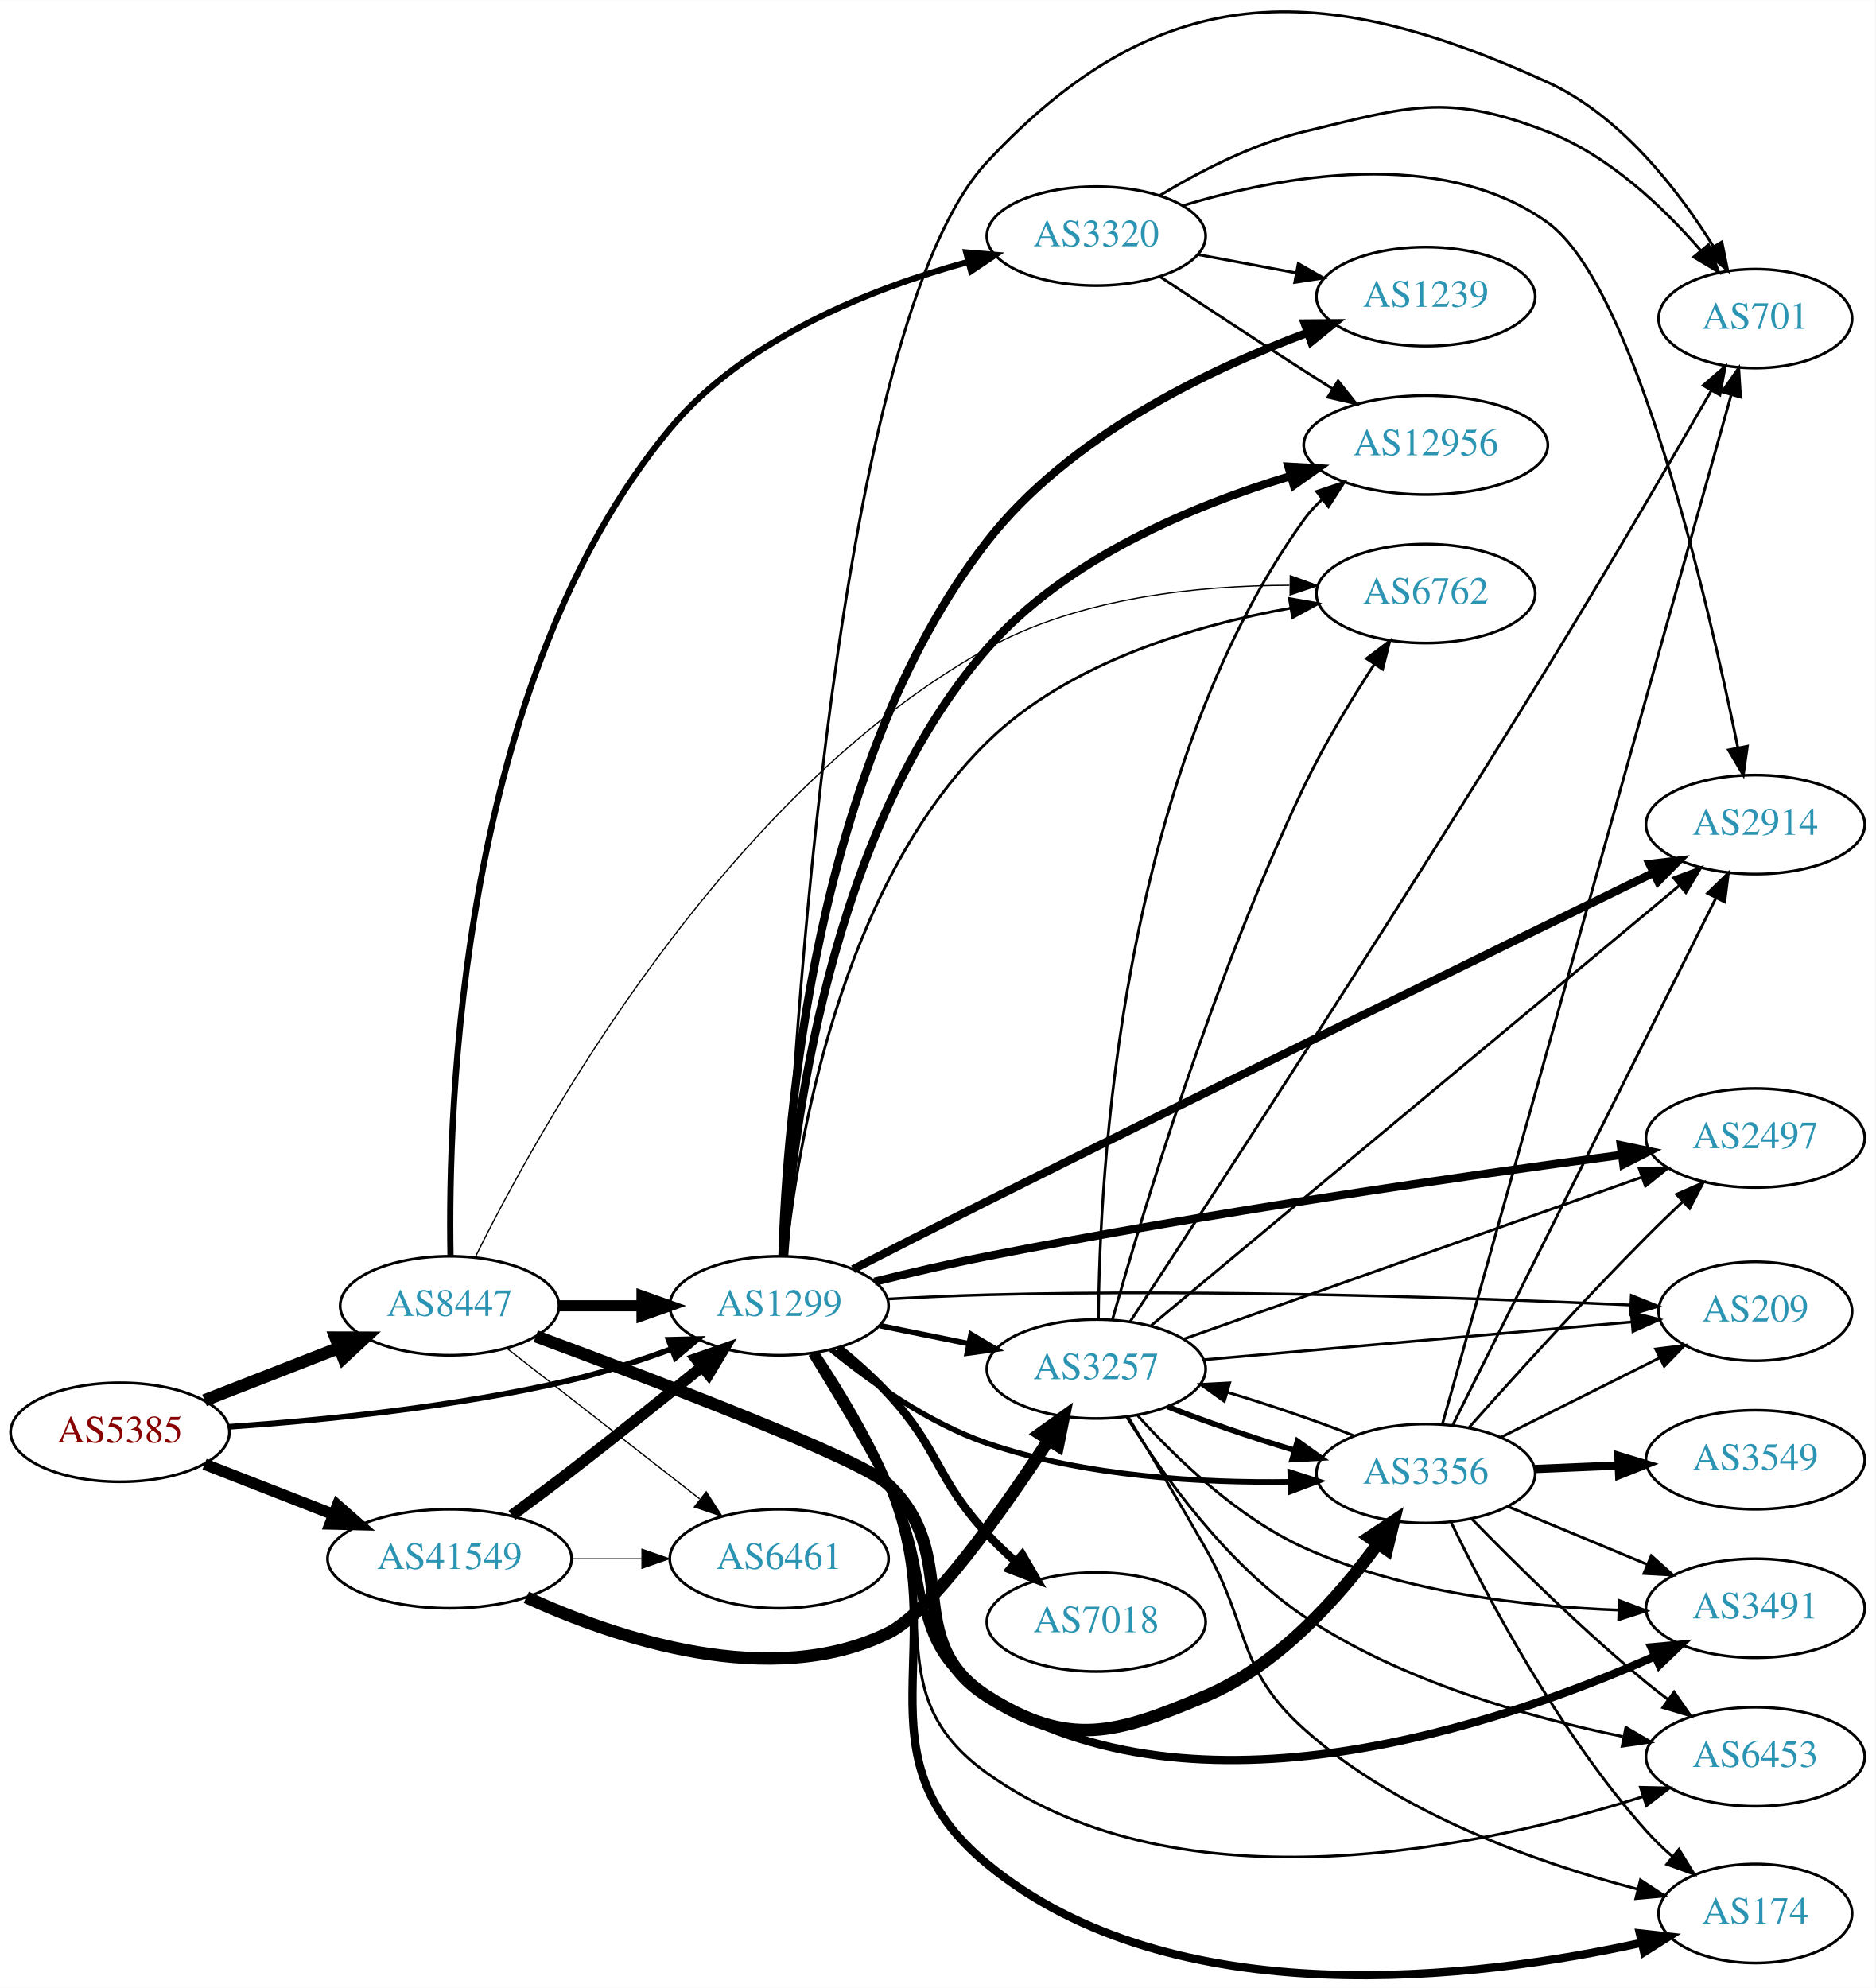
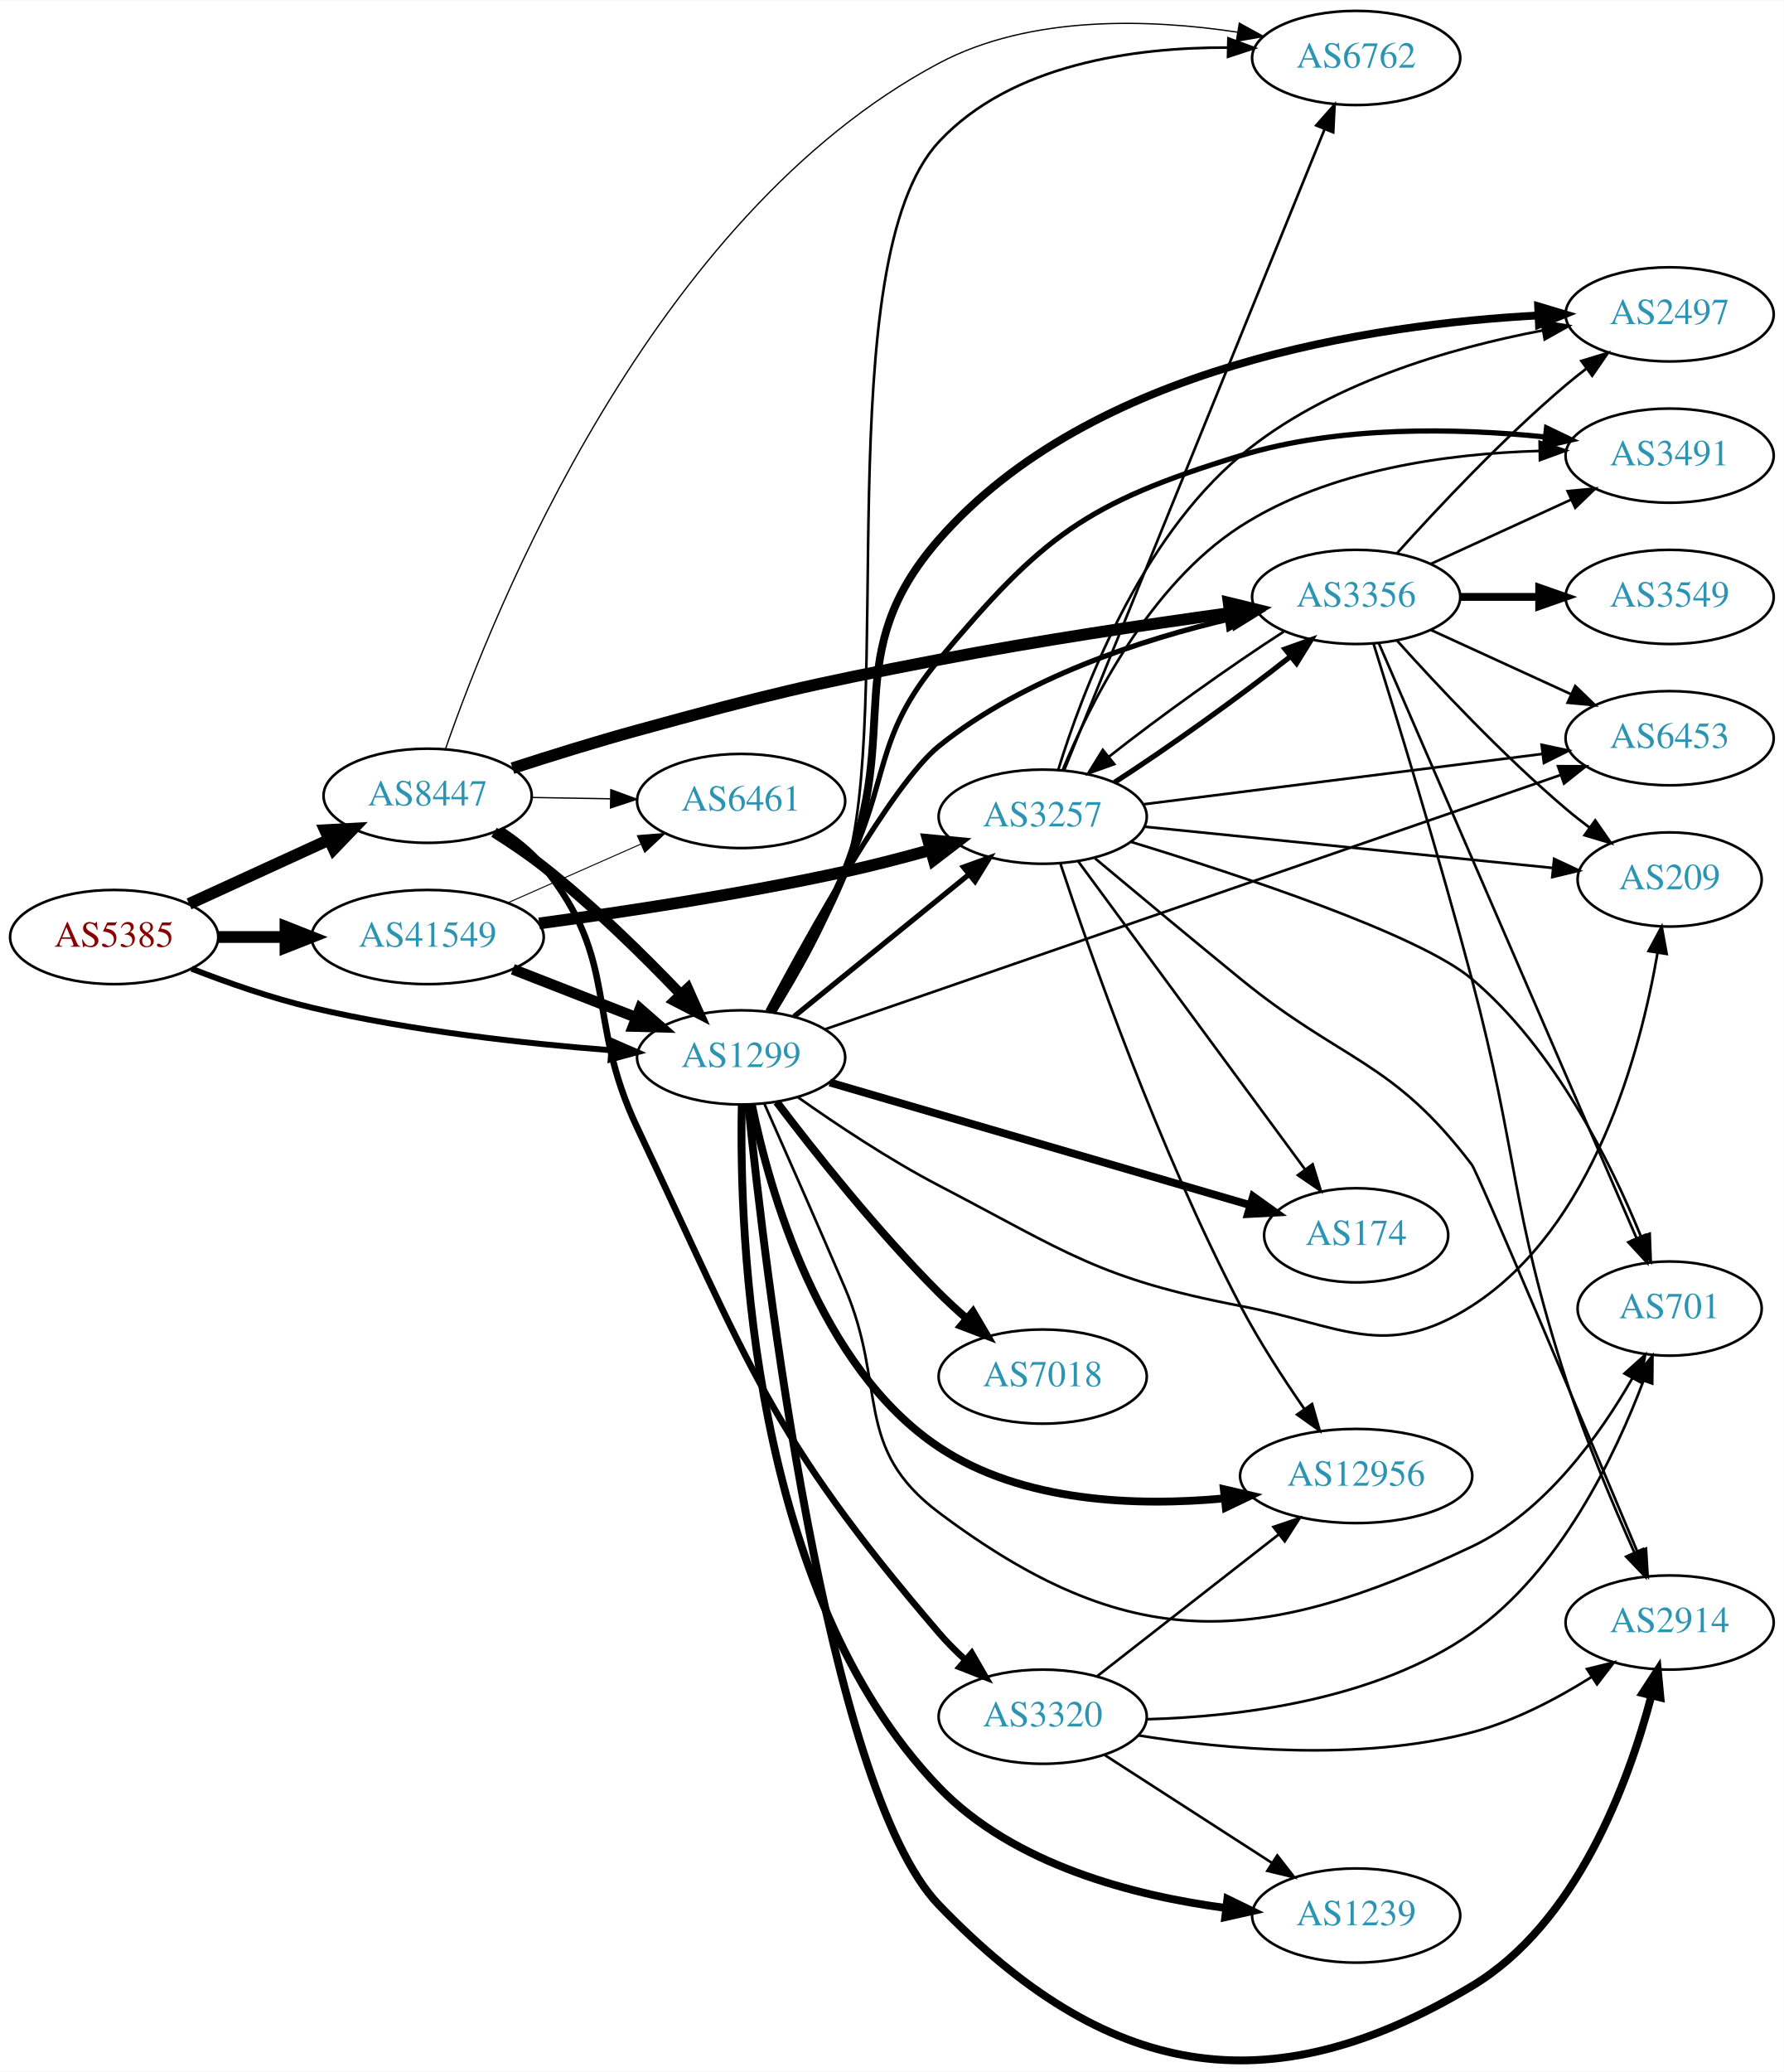
- <svg xmlns="http://www.w3.org/2000/svg" xmlns:xlink="http://www.w3.org/1999/xlink" width="682pt" height="723pt" viewBox="0.00 0.00 681.96 722.84">
-   <g id="graph0" class="graph" transform="scale(1 1) rotate(0) translate(4 718.844)">
-     <polygon fill="white" stroke="none" points="-4,4 -4,-718.844 677.956,-718.844 677.956,4 -4,4" />
+ <svg xmlns="http://www.w3.org/2000/svg" xmlns:xlink="http://www.w3.org/1999/xlink" width="682pt" height="792pt" viewBox="0.00 0.00 681.96 791.65">
+   <g id="graph0" class="graph" transform="scale(1 1) rotate(0) translate(4 787.652)">
+     <polygon fill="white" stroke="none" points="-4,4 -4,-787.652 677.956,-787.652 677.956,4 -4,4" />
    <g id="node1" class="node">
      <g id="a_node1">
        <a xlink:href="/asn/5385" xlink:title="AS5385 ~ Russmedia IT GmbH [AT]">
-           <ellipse fill="#ffffff" stroke="black" cx="39.647" cy="-198.045" rx="39.794" ry="18" />
-           <text text-anchor="middle" x="39.647" y="-194.345" font-family="Times,serif" font-size="14.00" fill="#880000">AS5385</text>
+           <ellipse fill="#ffffff" stroke="black" cx="39.647" cy="-429.652" rx="39.794" ry="18" />
+           <text text-anchor="middle" x="39.647" y="-425.952" font-family="Times,serif" font-size="14.00" fill="#880000">AS5385</text>
        </a>
      </g>
    </g>
    <g id="node2" class="node">
      <g id="a_node2">
        <a xlink:href="/asn/1299" xlink:title="AS1299 ~ Telia Carrier [EU]">
-           <ellipse fill="#ffffff" stroke="black" cx="279.332" cy="-244.045" rx="39.794" ry="18" />
-           <text text-anchor="middle" x="279.332" y="-240.345" font-family="Times,serif" font-size="14.00" fill="#2c94b3">AS1299</text>
+           <ellipse fill="#ffffff" stroke="black" cx="279.332" cy="-383.652" rx="39.794" ry="18" />
+           <text text-anchor="middle" x="279.332" y="-379.952" font-family="Times,serif" font-size="14.00" fill="#2c94b3">AS1299</text>
        </a>
      </g>
    </g>
    <g id="edge1" class="edge">
-       <path fill="none" stroke="black" stroke-width="2.077" d="M79.293,-200.029C112.605,-202.335 161.803,-207.171 203.685,-217.045 215.841,-219.911 228.745,-224.131 240.344,-228.388" />
-       <polygon fill="black" stroke="black" stroke-width="2.077" points="239.144,-231.676 249.735,-231.944 241.622,-225.13 239.144,-231.676" />
+       <path fill="none" stroke="black" stroke-width="2.25" d="M69.243,-417.551C82.948,-412.208 99.733,-406.321 115.293,-402.652 153.085,-393.742 196.834,-388.934 229.493,-386.386" />
+       <polygon fill="black" stroke="black" stroke-width="2.25" points="229.969,-389.861 239.685,-385.636 229.455,-382.88 229.969,-389.861" />
    </g>
    <g id="node3" class="node">
      <g id="a_node3">
        <a xlink:href="/asn/8447" xlink:title="AS8447 ~ A1 Telekom Austria AG [AT]">
-           <ellipse fill="#ffffff" stroke="black" cx="159.489" cy="-244.045" rx="39.794" ry="18" />
-           <text text-anchor="middle" x="159.489" y="-240.345" font-family="Times,serif" font-size="14.00" fill="#2c94b3">AS8447</text>
+           <ellipse fill="#ffffff" stroke="black" cx="159.489" cy="-483.652" rx="39.794" ry="18" />
+           <text text-anchor="middle" x="159.489" y="-479.952" font-family="Times,serif" font-size="14.00" fill="#2c94b3">AS8447</text>
        </a>
      </g>
    </g>
    <g id="edge2" class="edge">
-       <path fill="none" stroke="black" stroke-width="4.5" d="M70.383,-209.653C85.177,-215.427 103.254,-222.484 119.176,-228.699" />
-       <polygon fill="black" stroke="black" stroke-width="4.5" points="118.015,-232.473 128.762,-232.441 120.878,-225.137 118.015,-232.473" />
+       <path fill="none" stroke="black" stroke-width="4.5" d="M68.275,-442.313C84.232,-449.625 104.503,-458.914 121.786,-466.833" />
+       <polygon fill="black" stroke="black" stroke-width="4.5" points="120.302,-470.485 131.033,-471.071 123.583,-463.326 120.302,-470.485" />
    </g>
    <g id="node4" class="node">
      <g id="a_node4">
        <a xlink:href="/asn/41549" xlink:title="AS41549 ~ EWB-Cable-Network-AS [CH]">
-           <ellipse fill="#ffffff" stroke="black" cx="159.489" cy="-152.045" rx="44.393" ry="18" />
-           <text text-anchor="middle" x="159.489" y="-148.345" font-family="Times,serif" font-size="14.00" fill="#2c94b3">AS41549</text>
+           <ellipse fill="#ffffff" stroke="black" cx="159.489" cy="-429.652" rx="44.393" ry="18" />
+           <text text-anchor="middle" x="159.489" y="-425.952" font-family="Times,serif" font-size="14.00" fill="#2c94b3">AS41549</text>
        </a>
      </g>
    </g>
    <g id="edge3" class="edge">
-       <path fill="none" stroke="black" stroke-width="4.154" d="M70.383,-186.437C84.612,-180.883 101.879,-174.143 117.344,-168.106" />
-       <polygon fill="black" stroke="black" stroke-width="4.154" points="118.702,-171.478 126.696,-164.455 116.059,-164.706 118.702,-171.478" />
+       <path fill="none" stroke="black" stroke-width="4.5" d="M79.559,-429.652C87.662,-429.652 96.337,-429.652 104.863,-429.652" />
+       <polygon fill="black" stroke="black" stroke-width="4.5" points="105.141,-433.59 115.141,-429.652 105.141,-425.715 105.141,-433.59" />
    </g>
    <g id="node5" class="node">
      <g id="a_node5">
-         <a xlink:href="/asn/3491" xlink:title="AS3491 ~ PCCW Global, Inc. [US]">
-           <ellipse fill="#ffffff" stroke="black" cx="634.31" cy="-134.045" rx="39.794" ry="18" />
-           <text text-anchor="middle" x="634.31" y="-130.345" font-family="Times,serif" font-size="14.00" fill="#2c94b3">AS3491</text>
+         <a xlink:href="/asn/3257" xlink:title="AS3257 ~ GTT [DE]">
+           <ellipse fill="#ffffff" stroke="black" cx="394.625" cy="-475.652" rx="39.794" ry="18" />
+           <text text-anchor="middle" x="394.625" y="-471.952" font-family="Times,serif" font-size="14.00" fill="#2c94b3">AS3257</text>
        </a>
      </g>
    </g>
    <g id="edge4" class="edge">
-       <path fill="none" stroke="black" stroke-width="3" d="M291.308,-226.658C299.319,-213.718 310.256,-195.521 318.978,-179.045 336.653,-145.657 323.106,-122.327 354.978,-102.045 430.621,-53.908 541.641,-91.686 597.87,-116.609" />
-       <polygon fill="black" stroke="black" stroke-width="3" points="596.509,-119.835 607.062,-120.787 599.406,-113.463 596.509,-119.835" />
+       <path fill="none" stroke="black" stroke-width="2" d="M299.55,-399.259C317.942,-414.194 345.862,-436.866 366.512,-453.635" />
+       <polygon fill="black" stroke="black" stroke-width="2" points="364.342,-456.382 374.312,-459.969 368.755,-450.948 364.342,-456.382" />
    </g>
    <g id="node6" class="node">
      <g id="a_node6">
-         <a xlink:href="/asn/2914" xlink:title="AS2914 ~ NTT America, Inc. [US]">
-           <ellipse fill="#ffffff" stroke="black" cx="634.31" cy="-419.045" rx="39.794" ry="18" />
-           <text text-anchor="middle" x="634.31" y="-415.345" font-family="Times,serif" font-size="14.00" fill="#2c94b3">AS2914</text>
+         <a xlink:href="/asn/6453" xlink:title="AS6453 ~ TATA COMMUNICATIONS (AMERICA) INC [US]">
+           <ellipse fill="#ffffff" stroke="black" cx="634.31" cy="-505.652" rx="39.794" ry="18" />
+           <text text-anchor="middle" x="634.31" y="-501.952" font-family="Times,serif" font-size="14.00" fill="#2c94b3">AS6453</text>
        </a>
      </g>
    </g>
    <g id="edge5" class="edge">
-       <path fill="none" stroke="black" stroke-width="3" d="M306.198,-257.321C320.546,-264.657 338.724,-273.908 354.978,-282.045 441.754,-325.486 544.259,-375.644 597.364,-401.544" />
-       <polygon fill="black" stroke="black" stroke-width="3" points="595.859,-404.704 606.381,-405.94 598.927,-398.412 595.859,-404.704" />
+       <path fill="none" stroke="black" d="M311.347,-394.372C375.214,-416.447 521.385,-466.968 592.691,-491.613" />
+       <polygon fill="black" stroke="black" points="591.644,-494.955 602.239,-494.913 593.931,-488.339 591.644,-494.955" />
    </g>
    <g id="node7" class="node">
      <g id="a_node7">
-         <a xlink:href="/asn/6453" xlink:title="AS6453 ~ TATA COMMUNICATIONS (AMERICA) INC [US]">
-           <ellipse fill="#ffffff" stroke="black" cx="634.31" cy="-80.045" rx="39.794" ry="18" />
-           <text text-anchor="middle" x="634.31" y="-76.345" font-family="Times,serif" font-size="14.00" fill="#2c94b3">AS6453</text>
+         <a xlink:href="/asn/12956" xlink:title="AS12956 ~ TELXIUS [ES]">
+           <ellipse fill="#ffffff" stroke="black" cx="514.467" cy="-223.652" rx="44.393" ry="18" />
+           <text text-anchor="middle" x="514.467" y="-219.952" font-family="Times,serif" font-size="14.00" fill="#2c94b3">AS12956</text>
        </a>
      </g>
    </g>
    <g id="edge6" class="edge">
-       <path fill="none" stroke="black" d="M291.84,-226.921C300.115,-214.113 311.15,-195.964 318.978,-179.045 339.694,-134.272 314.834,-102.719 354.978,-74.045 425.99,-23.322 535.286,-47.133 593.539,-65.573" />
-       <polygon fill="black" stroke="black" points="592.527,-68.924 603.12,-68.703 594.702,-62.27 592.527,-68.924" />
+       <path fill="none" stroke="black" stroke-width="3" d="M283.431,-365.64C290.074,-333.156 308.992,-265.298 354.978,-234.652 386.802,-213.444 430.647,-211.983 464.155,-215.099" />
+       <polygon fill="black" stroke="black" stroke-width="3" points="463.877,-218.589 474.198,-216.196 464.637,-211.631 463.877,-218.589" />
    </g>
    <g id="node8" class="node">
      <g id="a_node8">
        <a xlink:href="/asn/174" xlink:title="AS174 ~ Cogent Communications [US]">
-           <ellipse fill="#ffffff" stroke="black" cx="634.31" cy="-23.045" rx="35.194" ry="18" />
-           <text text-anchor="middle" x="634.31" y="-19.345" font-family="Times,serif" font-size="14.00" fill="#2c94b3">AS174</text>
+           <ellipse fill="#ffffff" stroke="black" cx="514.467" cy="-315.652" rx="35.194" ry="18" />
+           <text text-anchor="middle" x="514.467" y="-311.952" font-family="Times,serif" font-size="14.00" fill="#2c94b3">AS174</text>
        </a>
      </g>
    </g>
    <g id="edge7" class="edge">
-       <path fill="none" stroke="black" stroke-width="3" d="M292.401,-226.819C300.842,-214.109 311.841,-196.125 318.978,-179.045 343.416,-120.559 306.096,-81.397 354.978,-41.045 422.578,14.759 533.751,0.642 593.07,-12.414" />
-       <polygon fill="black" stroke="black" stroke-width="3" points="592.296,-15.827 602.826,-14.655 593.863,-9.005 592.296,-15.827" />
+       <path fill="none" stroke="black" stroke-width="3" d="M313.24,-374.054C355.482,-361.733 428.702,-340.376 473.925,-327.186" />
+       <polygon fill="black" stroke="black" stroke-width="3" points="475.06,-330.501 483.679,-324.341 473.099,-323.781 475.06,-330.501" />
    </g>
    <g id="node9" class="node">
      <g id="a_node9">
-         <a xlink:href="/asn/1239" xlink:title="AS1239 ~ Sprint [US]">
-           <ellipse fill="#ffffff" stroke="black" cx="514.467" cy="-611.045" rx="39.794" ry="18" />
-           <text text-anchor="middle" x="514.467" y="-607.345" font-family="Times,serif" font-size="14.00" fill="#2c94b3">AS1239</text>
+         <a xlink:href="/asn/2914" xlink:title="AS2914 ~ NTT America, Inc. [US]">
+           <ellipse fill="#ffffff" stroke="black" cx="634.31" cy="-167.652" rx="39.794" ry="18" />
+           <text text-anchor="middle" x="634.31" y="-163.952" font-family="Times,serif" font-size="14.00" fill="#2c94b3">AS2914</text>
        </a>
      </g>
    </g>
    <g id="edge8" class="edge">
-       <path fill="none" stroke="black" stroke-width="3" d="M280.522,-262.068C281.917,-309.65 291.648,-440.567 354.978,-522.045 384.54,-560.079 435.199,-584.399 471.284,-597.837" />
-       <polygon fill="black" stroke="black" stroke-width="3" points="470.451,-601.257 481.046,-601.341 472.816,-594.668 470.451,-601.257" />
+       <path fill="none" stroke="black" stroke-width="3" d="M282.06,-365.68C288.312,-304.335 311.702,-104.526 354.978,-59.652 418.544,6.259 480.076,18.347 558.663,-28.652 598.755,-52.629 618.558,-106.348 627.311,-139.541" />
+       <polygon fill="black" stroke="black" stroke-width="3" points="623.983,-140.663 629.777,-149.533 630.779,-138.986 623.983,-140.663" />
    </g>
    <g id="node10" class="node">
      <g id="a_node10">
-         <a xlink:href="/asn/2497" xlink:title="AS2497 ~ Internet Initiative Japan Inc. [JP]">
-           <ellipse fill="#ffffff" stroke="black" cx="634.31" cy="-305.045" rx="39.794" ry="18" />
-           <text text-anchor="middle" x="634.31" y="-301.345" font-family="Times,serif" font-size="14.00" fill="#2c94b3">AS2497</text>
+         <a xlink:href="/asn/209" xlink:title="AS209 ~ CenturyLink Communications, LLC [US]">
+           <ellipse fill="#ffffff" stroke="black" cx="634.31" cy="-451.652" rx="35.194" ry="18" />
+           <text text-anchor="middle" x="634.31" y="-447.952" font-family="Times,serif" font-size="14.00" fill="#2c94b3">AS209</text>
        </a>
      </g>
    </g>
    <g id="edge9" class="edge">
-       <path fill="none" stroke="black" stroke-width="3" d="M314.015,-252.798C326.793,-255.952 341.507,-259.385 354.978,-262.045 435.418,-277.928 529.902,-291.454 585.516,-298.895" />
-       <polygon fill="black" stroke="black" stroke-width="3" points="585.397,-302.41 595.77,-300.257 586.318,-295.471 585.397,-302.41" />
+       <path fill="none" stroke="black" d="M300.88,-368.541C315.503,-358.198 335.868,-344.608 354.978,-334.652 403.906,-309.164 416.093,-299.062 470.271,-288.652 508.851,-281.24 525.603,-267.43 558.663,-288.652 605.23,-318.545 623.12,-385.532 629.704,-423.674" />
+       <polygon fill="black" stroke="black" points="626.257,-424.282 631.276,-433.613 633.171,-423.189 626.257,-424.282" />
    </g>
    <g id="node11" class="node">
      <g id="a_node11">
-         <a xlink:href="/asn/209" xlink:title="AS209 ~ CenturyLink Communications, LLC [US]">
-           <ellipse fill="#ffffff" stroke="black" cx="634.31" cy="-242.045" rx="35.194" ry="18" />
-           <text text-anchor="middle" x="634.31" y="-238.345" font-family="Times,serif" font-size="14.00" fill="#2c94b3">AS209</text>
+         <a xlink:href="/asn/2497" xlink:title="AS2497 ~ Internet Initiative Japan Inc. [JP]">
+           <ellipse fill="#ffffff" stroke="black" cx="634.31" cy="-667.652" rx="39.794" ry="18" />
+           <text text-anchor="middle" x="634.31" y="-663.952" font-family="Times,serif" font-size="14.00" fill="#2c94b3">AS2497</text>
        </a>
      </g>
    </g>
    <g id="edge10" class="edge">
-       <path fill="none" stroke="black" d="M318.674,-246.494C330.327,-247.132 343.172,-247.729 354.978,-248.045 437.588,-250.257 534.007,-246.838 588.939,-244.323" />
-       <polygon fill="black" stroke="black" points="589.203,-247.814 599.028,-243.849 588.875,-240.822 589.203,-247.814" />
+       <path fill="none" stroke="black" stroke-width="3" d="M291.146,-400.917C299.599,-414.975 311.185,-435.551 318.978,-454.652 341.139,-508.974 316.341,-537.503 354.978,-581.652 413.032,-647.989 521.055,-663.861 584.094,-667.235" />
+       <polygon fill="black" stroke="black" stroke-width="3" points="584.041,-670.736 594.188,-667.689 584.355,-663.743 584.041,-670.736" />
    </g>
    <g id="node12" class="node">
      <g id="a_node12">
-         <a xlink:href="/asn/3257" xlink:title="AS3257 ~ GTT [DE]">
-           <ellipse fill="#ffffff" stroke="black" cx="394.625" cy="-221.045" rx="39.794" ry="18" />
-           <text text-anchor="middle" x="394.625" y="-217.345" font-family="Times,serif" font-size="14.00" fill="#2c94b3">AS3257</text>
+         <a xlink:href="/asn/3491" xlink:title="AS3491 ~ PCCW Global, Inc. [US]">
+           <ellipse fill="#ffffff" stroke="black" cx="634.31" cy="-613.652" rx="39.794" ry="18" />
+           <text text-anchor="middle" x="634.31" y="-609.952" font-family="Times,serif" font-size="14.00" fill="#2c94b3">AS3491</text>
        </a>
      </g>
    </g>
    <g id="edge11" class="edge">
-       <path fill="none" stroke="black" stroke-width="2" d="M315.867,-236.831C326.096,-234.754 337.396,-232.46 348.139,-230.279" />
-       <polygon fill="black" stroke="black" stroke-width="2" points="349.111,-233.653 358.215,-228.234 347.718,-226.793 349.111,-233.653" />
+       <path fill="none" stroke="black" stroke-width="2" d="M290.419,-401.244C298.462,-415.487 309.85,-436.152 318.978,-454.652 336.409,-489.982 329.686,-505.448 354.978,-535.652 394.696,-583.085 411.121,-595.523 470.271,-613.652 508.122,-625.253 553.279,-624.178 586.461,-620.815" />
+       <polygon fill="black" stroke="black" stroke-width="2" points="587.242,-624.249 596.789,-619.656 586.461,-617.293 587.242,-624.249" />
    </g>
    <g id="node13" class="node">
      <g id="a_node13">
-         <a xlink:href="/asn/701" xlink:title="AS701 ~ UUNET [US]">
-           <ellipse fill="#ffffff" stroke="black" cx="634.31" cy="-603.045" rx="35.194" ry="18" />
-           <text text-anchor="middle" x="634.31" y="-599.345" font-family="Times,serif" font-size="14.00" fill="#2c94b3">AS701</text>
+         <a xlink:href="/asn/7018" xlink:title="AS7018 ~ AT&amp;T Services, Inc. [US]">
+           <ellipse fill="#ffffff" stroke="black" cx="394.625" cy="-261.652" rx="39.794" ry="18" />
+           <text text-anchor="middle" x="394.625" y="-257.952" font-family="Times,serif" font-size="14.00" fill="#2c94b3">AS7018</text>
        </a>
      </g>
    </g>
    <g id="edge12" class="edge">
-       <path fill="none" stroke="black" d="M281.055,-262.414C284.29,-335.019 299.779,-600.907 354.978,-660.045 417.371,-726.89 475.471,-726.995 558.663,-689.045 585.456,-676.823 606.342,-649.707 619.124,-629.168" />
-       <polygon fill="black" stroke="black" points="622.146,-630.934 624.259,-620.552 616.133,-627.35 622.146,-630.934" />
+       <path fill="none" stroke="black" stroke-width="3" d="M292.941,-366.595C307.123,-347.871 331.284,-317.327 354.978,-293.652 358.256,-290.378 361.839,-287.082 365.461,-283.916" />
+       <polygon fill="black" stroke="black" stroke-width="3" points="367.968,-286.38 373.344,-277.25 363.448,-281.035 367.968,-286.38" />
    </g>
    <g id="node14" class="node">
      <g id="a_node14">
-         <a xlink:href="/asn/7018" xlink:title="AS7018 ~ AT&amp;T Services, Inc. [US]">
-           <ellipse fill="#ffffff" stroke="black" cx="394.625" cy="-129.045" rx="39.794" ry="18" />
-           <text text-anchor="middle" x="394.625" y="-125.345" font-family="Times,serif" font-size="14.00" fill="#2c94b3">AS7018</text>
+         <a xlink:href="/asn/1239" xlink:title="AS1239 ~ Sprint [US]">
+           <ellipse fill="#ffffff" stroke="black" cx="514.467" cy="-55.652" rx="39.794" ry="18" />
+           <text text-anchor="middle" x="514.467" y="-51.952" font-family="Times,serif" font-size="14.00" fill="#2c94b3">AS1239</text>
        </a>
      </g>
    </g>
    <g id="edge13" class="edge">
-       <path fill="none" stroke="black" stroke-width="3" d="M300.888,-228.713C307.011,-223.712 313.533,-217.926 318.978,-212.045 337.828,-191.686 336.128,-181.404 354.978,-161.045 358.126,-157.645 361.634,-154.277 365.216,-151.074" />
-       <polygon fill="black" stroke="black" stroke-width="3" points="367.731,-153.529 373.068,-144.377 363.188,-148.204 367.731,-153.529" />
+       <path fill="none" stroke="black" stroke-width="3" d="M279.586,-365.477C278.601,-316.358 282.835,-179.621 354.978,-104.652 383.514,-74.998 429.574,-63.182 464.703,-58.529" />
+       <polygon fill="black" stroke="black" stroke-width="3" points="465.235,-61.991 474.759,-57.351 464.42,-55.039 465.235,-61.991" />
    </g>
    <g id="node15" class="node">
      <g id="a_node15">
-         <a xlink:href="/asn/12956" xlink:title="AS12956 ~ TELXIUS [ES]">
-           <ellipse fill="#ffffff" stroke="black" cx="514.467" cy="-557.045" rx="44.393" ry="18" />
-           <text text-anchor="middle" x="514.467" y="-553.345" font-family="Times,serif" font-size="14.00" fill="#2c94b3">AS12956</text>
+         <a xlink:href="/asn/701" xlink:title="AS701 ~ UUNET [US]">
+           <ellipse fill="#ffffff" stroke="black" cx="634.31" cy="-287.652" rx="35.194" ry="18" />
+           <text text-anchor="middle" x="634.31" y="-283.952" font-family="Times,serif" font-size="14.00" fill="#2c94b3">AS701</text>
        </a>
      </g>
    </g>
    <g id="edge14" class="edge">
-       <path fill="none" stroke="black" stroke-width="3" d="M281.159,-262.313C284.057,-305.801 297.044,-416.771 354.978,-483.045 383.628,-515.819 429.887,-535.092 465.051,-545.707" />
-       <polygon fill="black" stroke="black" stroke-width="3" points="464.535,-549.201 475.113,-548.603 466.471,-542.474 464.535,-549.201" />
+       <path fill="none" stroke="black" d="M288.269,-365.826C296.146,-348.077 308.521,-320.036 318.978,-295.652 335.309,-257.571 321.825,-234.508 354.978,-209.652 427.557,-155.239 476.666,-157.859 558.663,-196.652 586.624,-209.881 607.617,-239.283 620.107,-261.106" />
+       <polygon fill="black" stroke="black" points="617.063,-262.834 624.935,-269.925 623.203,-259.473 617.063,-262.834" />
    </g>
    <g id="node16" class="node">
      <g id="a_node16">
        <a xlink:href="/asn/3356" xlink:title="AS3356 ~ Level 3 Parent, LLC [US]">
-           <ellipse fill="#ffffff" stroke="black" cx="514.467" cy="-183.045" rx="39.794" ry="18" />
-           <text text-anchor="middle" x="514.467" y="-179.345" font-family="Times,serif" font-size="14.00" fill="#2c94b3">AS3356</text>
+           <ellipse fill="#ffffff" stroke="black" cx="514.467" cy="-559.652" rx="39.794" ry="18" />
+           <text text-anchor="middle" x="514.467" y="-555.952" font-family="Times,serif" font-size="14.00" fill="#2c94b3">AS3356</text>
        </a>
      </g>
    </g>
    <g id="edge15" class="edge">
-       <path fill="none" stroke="black" stroke-width="2" d="M298.194,-228.127C312.474,-216.437 333.579,-201.368 354.978,-194.045 390.535,-181.876 433.139,-179.545 465.216,-180.026" />
-       <polygon fill="black" stroke="black" stroke-width="2" points="465.155,-183.526 475.238,-180.273 465.327,-176.528 465.155,-183.526" />
+       <path fill="none" stroke="black" stroke-width="2" d="M289.554,-401.337C305.235,-430.837 337.122,-488.275 354.978,-502.652 387.486,-528.828 433.014,-543.534 466.936,-551.424" />
+       <polygon fill="black" stroke="black" stroke-width="2" points="466.545,-554.922 477.064,-553.659 468.053,-548.086 466.545,-554.922" />
    </g>
    <g id="node17" class="node">
      <g id="a_node17">
        <a xlink:href="/asn/6762" xlink:title="AS6762 ~ TELECOM ITALIA SPARKLE S.p.A. [IT]">
-           <ellipse fill="#ffffff" stroke="black" cx="514.467" cy="-503.045" rx="39.794" ry="18" />
-           <text text-anchor="middle" x="514.467" y="-499.345" font-family="Times,serif" font-size="14.00" fill="#2c94b3">AS6762</text>
+           <ellipse fill="#ffffff" stroke="black" cx="514.467" cy="-765.652" rx="39.794" ry="18" />
+           <text text-anchor="middle" x="514.467" y="-761.952" font-family="Times,serif" font-size="14.00" fill="#2c94b3">AS6762</text>
        </a>
      </g>
    </g>
    <g id="edge16" class="edge">
-       <path fill="none" stroke="black" d="M281.777,-262.165C285.892,-301.685 301.129,-396.305 354.978,-449.045 384.654,-478.109 430.581,-491.552 465.37,-497.757" />
-       <polygon fill="black" stroke="black" points="464.886,-501.224 475.321,-499.391 466.02,-494.316 464.886,-501.224" />
+       <path fill="none" stroke="black" d="M292.107,-400.917C300.98,-414.808 312.661,-435.161 318.978,-454.652 338.251,-514.121 312.369,-687.909 354.978,-733.652 382.666,-763.377 429.697,-769.721 465.353,-769.62" />
+       <polygon fill="black" stroke="black" points="465.622,-773.115 475.551,-769.418 465.483,-766.117 465.622,-773.115" />
+     </g>
+     <g id="edge17" class="edge">
+       <path fill="none" stroke="black" stroke-width="4" d="M184.877,-469.685C191.188,-465.73 197.846,-461.245 203.685,-456.652 222.612,-441.766 241.997,-422.672 256.267,-407.746" />
+       <polygon fill="black" stroke="black" stroke-width="4" points="258.916,-410.039 263.234,-400.365 253.825,-405.235 258.916,-410.039" />
    </g>
    <g id="edge18" class="edge">
-       <path fill="none" stroke="black" stroke-width="4.05" d="M199.402,-244.045C208.955,-244.045 219.305,-244.045 229.267,-244.045" />
-       <polygon fill="black" stroke="black" stroke-width="4.05" points="229.46,-247.589 239.46,-244.045 229.46,-240.501 229.46,-247.589" />
-     </g>
-     <g id="edge17" class="edge">
-       <path fill="none" stroke="black" stroke-width="4.5" d="M190.82,-232.968C234.042,-216.978 309.236,-188.329 318.978,-179.045 346.326,-152.983 323.106,-122.327 354.978,-102.045 384.71,-83.125 401.789,-88.376 434.271,-102.045 460.838,-113.225 482.942,-138.151 496.986,-157.42" />
-       <polygon fill="black" stroke="black" stroke-width="4.5" points="493.897,-159.873 502.859,-165.805 500.347,-155.356 493.897,-159.873" />
+       <path fill="none" stroke="black" stroke-width="4.5" d="M191.927,-494.179C206.396,-498.868 223.835,-504.301 239.685,-508.652 290.435,-522.584 303.299,-525.705 354.978,-535.652 392.052,-542.789 434.341,-549.101 465.906,-553.459" />
+       <polygon fill="black" stroke="black" stroke-width="4.5" points="465.737,-557.41 476.177,-554.861 466.801,-549.607 465.737,-557.41" />
    </g>
    <g id="edge20" class="edge">
-       <path fill="none" stroke="black" stroke-width="0.45" d="M168.821,-261.716C191.402,-307.4 258.62,-429.572 354.978,-483.045 388.457,-501.624 431.921,-505.981 464.862,-506.051" />
-       <polygon fill="black" stroke="black" stroke-width="0.45" points="465.202,-509.548 475.162,-505.937 465.124,-502.548 465.202,-509.548" />
+       <path fill="none" stroke="black" stroke-width="0.5" d="M166.308,-501.506C184.365,-553.568 244.941,-705.22 354.978,-763.652 389.998,-782.249 435.807,-780.544 469.165,-775.501" />
+       <polygon fill="black" stroke="black" stroke-width="0.5" points="469.803,-778.943 479.092,-773.847 468.652,-772.038 469.803,-778.943" />
    </g>
    <g id="node18" class="node">
      <g id="a_node18">
        <a xlink:href="/asn/3320" xlink:title="AS3320 ~ DTAG [DE]">
-           <ellipse fill="#ffffff" stroke="black" cx="394.625" cy="-633.045" rx="39.794" ry="18" />
-           <text text-anchor="middle" x="394.625" y="-629.345" font-family="Times,serif" font-size="14.00" fill="#2c94b3">AS3320</text>
+           <ellipse fill="#ffffff" stroke="black" cx="394.625" cy="-131.652" rx="39.794" ry="18" />
+           <text text-anchor="middle" x="394.625" y="-127.952" font-family="Times,serif" font-size="14.00" fill="#2c94b3">AS3320</text>
        </a>
      </g>
    </g>
    <g id="edge19" class="edge">
-       <path fill="none" stroke="black" stroke-width="2.25" d="M159.82,-262.318C158.859,-315.273 163.067,-470.906 239.685,-563.045 267.106,-596.021 313.358,-614.156 348.021,-623.65" />
-       <polygon fill="black" stroke="black" stroke-width="2.25" points="347.359,-627.094 357.918,-626.215 349.116,-620.318 347.359,-627.094" />
+       <path fill="none" stroke="black" stroke-width="2.5" d="M187.367,-470.723C193.358,-466.86 199.243,-462.159 203.685,-456.652 233.345,-419.888 219.479,-399.349 239.685,-356.652 282.426,-266.338 289.936,-239.501 354.978,-163.652 357.994,-160.135 361.425,-156.698 364.968,-153.46" />
+       <polygon fill="black" stroke="black" stroke-width="2.5" points="367.489,-155.909 372.787,-146.734 362.924,-150.602 367.489,-155.909" />
    </g>
    <g id="node19" class="node">
      <g id="a_node19">
        <a xlink:href="/asn/6461" xlink:title="AS6461 ~ Zayo Bandwidth [US]">
-           <ellipse fill="#ffffff" stroke="black" cx="279.332" cy="-152.045" rx="39.794" ry="18" />
-           <text text-anchor="middle" x="279.332" y="-148.345" font-family="Times,serif" font-size="14.00" fill="#2c94b3">AS6461</text>
+           <ellipse fill="#ffffff" stroke="black" cx="279.332" cy="-481.652" rx="39.794" ry="18" />
+           <text text-anchor="middle" x="279.332" y="-477.952" font-family="Times,serif" font-size="14.00" fill="#2c94b3">AS6461</text>
        </a>
      </g>
    </g>
    <g id="edge21" class="edge">
-       <path fill="none" stroke="black" stroke-width="0.45" d="M180.213,-228.646C199.417,-213.654 228.788,-190.724 250.392,-173.858" />
-       <polygon fill="black" stroke="black" stroke-width="0.45" points="252.815,-176.407 258.543,-167.494 248.507,-170.889 252.815,-176.407" />
+       <path fill="none" stroke="black" stroke-width="0.5" d="M199.402,-482.992C208.955,-482.83 219.305,-482.654 229.267,-482.485" />
+       <polygon fill="black" stroke="black" stroke-width="0.5" points="229.521,-485.981 239.46,-482.312 229.402,-478.982 229.521,-485.981" />
    </g>
    <g id="edge36" class="edge">
-       <path fill="none" stroke="black" stroke-width="4.125" d="M182.147,-167.831C189.071,-172.946 196.74,-178.685 203.685,-184.045 219.639,-196.359 237.22,-210.463 251.31,-221.901" />
-       <polygon fill="black" stroke="black" stroke-width="4.125" points="249.13,-224.781 259.165,-228.295 253.688,-219.182 249.13,-224.781" />
+       <path fill="none" stroke="black" stroke-width="4.125" d="M192.069,-417.325C206.498,-411.693 223.737,-404.963 238.999,-399.006" />
+       <polygon fill="black" stroke="black" stroke-width="4.125" points="240.689,-402.221 248.692,-395.222 238.064,-395.496 240.689,-402.221" />
+     </g>
+     <g id="edge34" class="edge">
+       <path fill="none" stroke="black" stroke-width="4.5" d="M202.118,-434.854C234.229,-439.195 279.656,-446.051 318.978,-454.652 329.642,-456.985 341.04,-459.947 351.636,-462.905" />
+       <polygon fill="black" stroke="black" stroke-width="4.5" points="350.803,-466.762 361.5,-465.72 352.964,-459.189 350.803,-466.762" />
    </g>
    <g id="edge35" class="edge">
-       <path fill="none" stroke="black" stroke-width="4.5" d="M187.411,-138.024C220.121,-123.053 276.229,-104.134 318.978,-125.045 334.416,-132.597 360.408,-169.369 377.287,-195.143" />
-       <polygon fill="black" stroke="black" stroke-width="4.5" points="374.107,-197.477 382.845,-203.734 380.719,-193.199 374.107,-197.477" />
+       <path fill="none" stroke="black" stroke-width="0.375" d="M190.226,-442.774C205.615,-449.565 224.558,-457.924 240.93,-465.148" />
+       <polygon fill="black" stroke="black" stroke-width="0.375" points="239.665,-468.416 250.227,-469.251 242.491,-462.011 239.665,-468.416" />
    </g>
    <g id="edge37" class="edge">
-       <path fill="none" stroke="black" stroke-width="0.375" d="M203.7,-152.045C212.013,-152.045 220.775,-152.045 229.258,-152.045" />
-       <polygon fill="black" stroke="black" stroke-width="0.375" points="229.416,-155.545 239.416,-152.045 229.416,-148.545 229.416,-155.545" />
+       <path fill="none" stroke="black" d="M433.024,-480.373C474.261,-485.578 540.706,-493.964 585.647,-499.637" />
+       <polygon fill="black" stroke="black" points="585.376,-503.13 595.736,-500.91 586.253,-496.185 585.376,-503.13" />
+     </g>
+     <g id="edge38" class="edge">
+       <path fill="none" stroke="black" d="M401.354,-457.842C412.554,-423.95 439.009,-348.24 470.271,-288.652 477.344,-275.171 486.529,-261.002 494.61,-249.347" />
+       <polygon fill="black" stroke="black" points="497.612,-251.164 500.521,-240.976 491.894,-247.126 497.612,-251.164" />
+     </g>
+     <g id="edge45" class="edge">
+       <path fill="none" stroke="black" d="M408.236,-458.53C429.057,-430.26 470.719,-373.694 494.908,-340.851" />
+       <polygon fill="black" stroke="black" points="497.834,-342.779 500.947,-332.652 492.198,-338.628 497.834,-342.779" />
+     </g>
+     <g id="edge44" class="edge">
+       <path fill="none" stroke="black" d="M414.576,-459.767C429.622,-447.19 451.222,-429.212 470.271,-413.652 509.296,-381.776 528.223,-382.808 558.663,-342.652 561.055,-339.497 601.759,-242.85 622.028,-194.564" />
+       <polygon fill="black" stroke="black" points="625.265,-195.895 625.907,-185.32 618.81,-193.187 625.265,-195.895" />
+     </g>
+     <g id="edge40" class="edge">
+       <path fill="none" stroke="black" d="M433.549,-471.823C476.107,-467.526 545.029,-460.566 589.758,-456.05" />
+       <polygon fill="black" stroke="black" points="590.149,-459.528 599.747,-455.041 589.446,-452.564 590.149,-459.528" />
+     </g>
+     <g id="edge39" class="edge">
+       <path fill="none" stroke="black" d="M400.605,-493.665C409.628,-523.009 431.436,-581.115 470.271,-613.652 503.138,-641.19 550.527,-654.83 585.751,-661.496" />
+       <polygon fill="black" stroke="black" points="585.344,-664.978 595.801,-663.272 586.563,-658.085 585.344,-664.978" />
+     </g>
+     <g id="edge42" class="edge">
+       <path fill="none" stroke="black" d="M402.332,-493.636C412.742,-518.859 435.306,-564.17 470.271,-586.652 504.17,-608.449 549.955,-614.455 584.376,-615.437" />
+       <polygon fill="black" stroke="black" points="584.616,-618.941 594.668,-615.592 584.722,-611.941 584.616,-618.941" />
    </g>
    <g id="edge43" class="edge">
-       <path fill="none" stroke="black" d="M409.718,-204.102C423.474,-188.823 445.852,-167.105 470.271,-156.045 506.346,-139.706 551.172,-134.612 584.686,-133.376" />
-       <polygon fill="black" stroke="black" points="584.799,-136.874 594.701,-133.108 584.611,-129.877 584.799,-136.874" />
-     </g>
-     <g id="edge39" class="edge">
-       <path fill="none" stroke="black" d="M414.674,-236.913C456.848,-272.047 558.198,-356.475 606.645,-396.832" />
-       <polygon fill="black" stroke="black" points="604.576,-399.664 614.5,-403.376 609.057,-394.286 604.576,-399.664" />
-     </g>
-     <g id="edge38" class="edge">
-       <path fill="none" stroke="black" d="M405.756,-203.548C418.374,-183.256 441.779,-150.154 470.271,-131.045 505.317,-107.541 551.769,-94.409 586.123,-87.381" />
-       <polygon fill="black" stroke="black" points="587.221,-90.733 596.37,-85.391 585.886,-83.862 587.221,-90.733" />
-     </g>
-     <g id="edge44" class="edge">
-       <path fill="none" stroke="black" d="M406.134,-203.767C414.008,-190.727 424.977,-172.357 434.271,-156.045 450.812,-127.013 445.387,-112.344 470.271,-90.045 504.807,-59.096 555.587,-41.31 591.276,-31.948" />
-       <polygon fill="black" stroke="black" points="592.525,-35.244 601.374,-29.418 590.823,-28.454 592.525,-35.244" />
+       <path fill="none" stroke="black" d="M428.53,-465.975C470.039,-453.293 538.449,-430.667 558.663,-413.652 590.332,-386.996 611.911,-343.285 623.425,-314.992" />
+       <polygon fill="black" stroke="black" points="626.684,-316.268 627.078,-305.68 620.168,-313.711 626.684,-316.268" />
+     </g>
+     <g id="edge41" class="edge">
+       <path fill="none" stroke="black" stroke-width="2" d="M422.071,-488.763C442.259,-501.751 469.844,-521.473 489.414,-536.942" />
+       <polygon fill="black" stroke="black" stroke-width="2" points="487.285,-539.722 497.265,-543.279 491.682,-534.275 487.285,-539.722" />
    </g>
    <g id="edge46" class="edge">
-       <path fill="none" stroke="black" d="M426.698,-232.027C469.342,-247.098 546.054,-274.208 593.051,-290.817" />
-       <polygon fill="black" stroke="black" points="592.011,-294.162 602.606,-294.194 594.343,-287.562 592.011,-294.162" />
-     </g>
-     <g id="edge40" class="edge">
-       <path fill="none" stroke="black" d="M433.813,-224.419C476.301,-228.173 544.832,-234.228 589.476,-238.172" />
-       <polygon fill="black" stroke="black" points="589.181,-241.66 599.451,-239.053 589.797,-234.687 589.181,-241.66" />
-     </g>
-     <g id="edge41" class="edge">
-       <path fill="none" stroke="black" d="M406.92,-238.219C433.742,-279.104 503.173,-385.562 558.663,-476.045 579.86,-510.608 603.43,-551.066 618.305,-576.864" />
-       <polygon fill="black" stroke="black" points="615.35,-578.746 623.371,-585.668 621.417,-575.255 615.35,-578.746" />
-     </g>
-     <g id="edge45" class="edge">
-       <path fill="none" stroke="black" d="M395.431,-239.371C395.785,-290.435 402.982,-436.701 470.271,-530.045 472.185,-532.699 474.447,-535.151 476.918,-537.402" />
-       <polygon fill="black" stroke="black" points="474.777,-540.17 484.815,-543.559 479.081,-534.65 474.777,-540.17" />
-     </g>
-     <g id="edge42" class="edge">
-       <path fill="none" stroke="black" stroke-width="2" d="M420.616,-207.35C434.044,-202.022 451.038,-196.215 466.807,-191.473" />
-       <polygon fill="black" stroke="black" stroke-width="2" points="467.801,-194.829 476.424,-188.672 465.844,-188.108 467.801,-194.829" />
-     </g>
-     <g id="edge47" class="edge">
-       <path fill="none" stroke="black" d="M400.49,-238.866C410.926,-275.98 437.216,-363.861 470.271,-433.045 477.574,-448.33 487.384,-464.48 495.809,-477.411" />
-       <polygon fill="black" stroke="black" points="492.929,-479.401 501.373,-485.799 498.762,-475.531 492.929,-479.401" />
+       <path fill="none" stroke="black" d="M402.819,-493.357C422.706,-542.298 478.53,-679.674 502.407,-738.435" />
+       <polygon fill="black" stroke="black" points="499.21,-739.865 506.217,-747.811 505.695,-737.229 499.21,-739.865" />
+     </g>
+     <g id="edge27" class="edge">
+       <path fill="none" stroke="black" d="M486.81,-546.406C466.696,-533.451 439.329,-513.885 419.837,-498.489" />
+       <polygon fill="black" stroke="black" points="421.992,-495.73 412.01,-492.177 417.598,-501.179 421.992,-495.73" />
    </g>
    <g id="edge22" class="edge">
-       <path fill="none" stroke="black" d="M544.295,-171.058C559.56,-164.711 578.509,-156.832 594.995,-149.976" />
-       <polygon fill="black" stroke="black" points="596.482,-153.149 604.371,-146.078 593.794,-146.686 596.482,-153.149" />
-     </g>
-     <g id="edge27" class="edge">
-       <path fill="none" stroke="black" d="M524.324,-200.783C544.849,-241.886 595.756,-343.838 620.028,-392.446" />
-       <polygon fill="black" stroke="black" points="616.912,-394.04 624.51,-401.423 623.174,-390.912 616.912,-394.04" />
-     </g>
-     <g id="edge23" class="edge">
-       <path fill="none" stroke="black" d="M531.167,-166.558C546.678,-150.621 571.391,-126.148 594.663,-107.045 597.194,-104.968 599.877,-102.881 602.604,-100.837" />
-       <polygon fill="black" stroke="black" points="604.762,-103.596 610.803,-94.892 600.653,-97.928 604.762,-103.596" />
-     </g>
-     <g id="edge30" class="edge">
-       <path fill="none" stroke="black" d="M523.673,-165.296C536.405,-138.937 562.802,-88.724 594.663,-53.045 597.527,-49.838 600.77,-46.726 604.129,-43.797" />
-       <polygon fill="black" stroke="black" points="606.516,-46.367 612.057,-37.336 602.094,-40.94 606.516,-46.367" />
+       <path fill="none" stroke="black" d="M543.096,-546.992C559.053,-539.68 579.324,-530.391 596.606,-522.471" />
+       <polygon fill="black" stroke="black" points="598.221,-525.581 605.854,-518.234 595.305,-519.218 598.221,-525.581" />
    </g>
    <g id="edge26" class="edge">
-       <path fill="none" stroke="black" d="M530.282,-199.884C545.923,-217.483 571.479,-245.728 594.663,-269.045 598.888,-273.294 603.474,-277.719 607.961,-281.954" />
-       <polygon fill="black" stroke="black" points="605.639,-284.575 615.339,-288.836 610.414,-279.456 605.639,-284.575" />
+       <path fill="none" stroke="black" d="M521.116,-541.763C529.697,-514.328 546.325,-460.152 558.663,-413.652 576.58,-346.132 573.189,-327.127 594.663,-260.652 602.044,-237.805 612.626,-212.71 620.852,-194.352" />
+       <polygon fill="black" stroke="black" points="624.079,-195.711 625.026,-185.159 617.705,-192.817 624.079,-195.711" />
+     </g>
+     <g id="edge24" class="edge">
+       <path fill="none" stroke="black" d="M530.113,-542.927C545.414,-525.887 570.511,-499.129 594.663,-478.652 597.515,-476.234 600.581,-473.819 603.692,-471.483" />
+       <polygon fill="black" stroke="black" points="605.865,-474.231 611.92,-465.536 601.765,-468.557 605.865,-474.231" />
    </g>
    <g id="edge25" class="edge">
-       <path fill="none" stroke="black" d="M541.913,-196.286C558.902,-204.792 581.13,-215.92 599.411,-225.073" />
-       <polygon fill="black" stroke="black" points="598.053,-228.307 608.562,-229.655 601.187,-222.048 598.053,-228.307" />
+       <path fill="none" stroke="black" d="M530.113,-576.378C545.414,-593.417 570.511,-620.176 594.663,-640.652 597.16,-642.77 599.821,-644.884 602.532,-646.946" />
+       <polygon fill="black" stroke="black" points="600.569,-649.846 610.708,-652.919 604.698,-644.194 600.569,-649.846" />
    </g>
    <g id="edge28" class="edge">
-       <path fill="none" stroke="black" d="M488.556,-196.708C475.1,-202.051 458.046,-207.879 442.231,-212.633" />
-       <polygon fill="black" stroke="black" points="441.211,-209.285 432.587,-215.441 443.167,-216.006 441.211,-209.285" />
+       <path fill="none" stroke="black" d="M543.096,-572.313C559.053,-579.625 579.324,-588.914 596.606,-596.833" />
+       <polygon fill="black" stroke="black" points="595.305,-600.087 605.854,-601.071 598.221,-593.723 595.305,-600.087" />
    </g>
    <g id="edge29" class="edge">
-       <path fill="none" stroke="black" d="M520.531,-201.092C539.04,-267.059 603.112,-495.419 625.508,-575.24" />
-       <polygon fill="black" stroke="black" points="622.194,-576.383 628.265,-585.065 628.933,-574.492 622.194,-576.383" />
+       <path fill="none" stroke="black" d="M523.199,-541.806C543.349,-495.297 597.568,-370.151 621.584,-314.716" />
+       <polygon fill="black" stroke="black" points="624.939,-315.778 625.702,-305.211 618.515,-312.996 624.939,-315.778" />
    </g>
    <g id="node20" class="node">
      <g id="a_node20">
        <a xlink:href="/asn/3549" xlink:title="AS3549 ~ Level 3 Parent, LLC [US]">
-           <ellipse fill="#ffffff" stroke="black" cx="634.31" cy="-188.045" rx="39.794" ry="18" />
-           <text text-anchor="middle" x="634.31" y="-184.345" font-family="Times,serif" font-size="14.00" fill="#2c94b3">AS3549</text>
-         </a>
-       </g>
-     </g>
-     <g id="edge24" class="edge">
-       <path fill="none" stroke="black" stroke-width="3" d="M554.053,-184.682C563.82,-185.097 574.436,-185.547 584.63,-185.98" />
-       <polygon fill="black" stroke="black" stroke-width="3" points="584.498,-189.477 594.637,-186.404 584.794,-182.483 584.498,-189.477" />
+           <ellipse fill="#ffffff" stroke="black" cx="634.31" cy="-559.652" rx="39.794" ry="18" />
+           <text text-anchor="middle" x="634.31" y="-555.952" font-family="Times,serif" font-size="14.00" fill="#2c94b3">AS3549</text>
+         </a>
+       </g>
+     </g>
+     <g id="edge23" class="edge">
+       <path fill="none" stroke="black" stroke-width="3" d="M554.38,-559.652C563.933,-559.652 574.283,-559.652 584.245,-559.652" />
+       <polygon fill="black" stroke="black" stroke-width="3" points="584.438,-563.152 594.438,-559.652 584.438,-556.152 584.438,-563.152" />
+     </g>
+     <g id="edge30" class="edge">
+       <path fill="none" stroke="black" d="M415.349,-147.051C434.321,-161.863 463.217,-184.422 484.743,-201.228" />
+       <polygon fill="black" stroke="black" points="482.85,-204.189 492.886,-207.584 487.157,-198.672 482.85,-204.189" />
+     </g>
+     <g id="edge33" class="edge">
+       <path fill="none" stroke="black" d="M431.256,-124.494C464.728,-119.131 515.92,-114.453 558.663,-125.652 574.792,-129.878 591.112,-138.459 604.362,-146.77" />
+       <polygon fill="black" stroke="black" points="602.719,-149.878 613.004,-152.423 606.551,-144.02 602.719,-149.878" />
+     </g>
+     <g id="edge32" class="edge">
+       <path fill="none" stroke="black" d="M418.346,-116.999C436.523,-105.276 462.205,-88.713 482.303,-75.751" />
+       <polygon fill="black" stroke="black" points="484.309,-78.622 490.816,-70.261 480.515,-72.74 484.309,-78.622" />
    </g>
    <g id="edge31" class="edge">
-       <path fill="none" stroke="black" d="M426.145,-644.131C461.504,-654.862 519.859,-665.815 558.663,-638.045 590.436,-615.307 617.024,-500.669 627.961,-446.927" />
-       <polygon fill="black" stroke="black" points="631.41,-447.528 629.936,-437.036 624.545,-446.157 631.41,-447.528" />
-     </g>
-     <g id="edge33" class="edge">
-       <path fill="none" stroke="black" d="M431.622,-626.325C442.825,-624.233 455.338,-621.897 467.143,-619.693" />
-       <polygon fill="black" stroke="black" points="468.097,-623.076 477.285,-617.8 466.812,-616.195 468.097,-623.076" />
-     </g>
-     <g id="edge32" class="edge">
-       <path fill="none" stroke="black" d="M417.737,-647.808C432.05,-656.453 451.464,-666.533 470.271,-671.045 508.473,-680.209 522.028,-685.23 558.663,-671.045 581.076,-662.367 600.893,-643.48 614.465,-627.809" />
-       <polygon fill="black" stroke="black" points="617.273,-629.905 620.974,-619.978 611.89,-625.431 617.273,-629.905" />
-     </g>
-     <g id="edge34" class="edge">
-       <path fill="none" stroke="black" d="M417.751,-618.336C432.561,-608.536 452.519,-595.418 470.271,-584.045 473.61,-581.906 477.105,-579.687 480.599,-577.483" />
-       <polygon fill="black" stroke="black" points="482.584,-580.37 489.191,-572.087 478.861,-574.442 482.584,-580.37" />
+       <path fill="none" stroke="black" d="M434.295,-130.672C469.67,-131.631 521.933,-137.907 558.663,-163.652 592.346,-187.262 613.475,-231.381 624.332,-260.125" />
+       <polygon fill="black" stroke="black" points="621.061,-261.374 627.747,-269.592 627.646,-258.998 621.061,-261.374" />
    </g>
  </g>
</svg>
